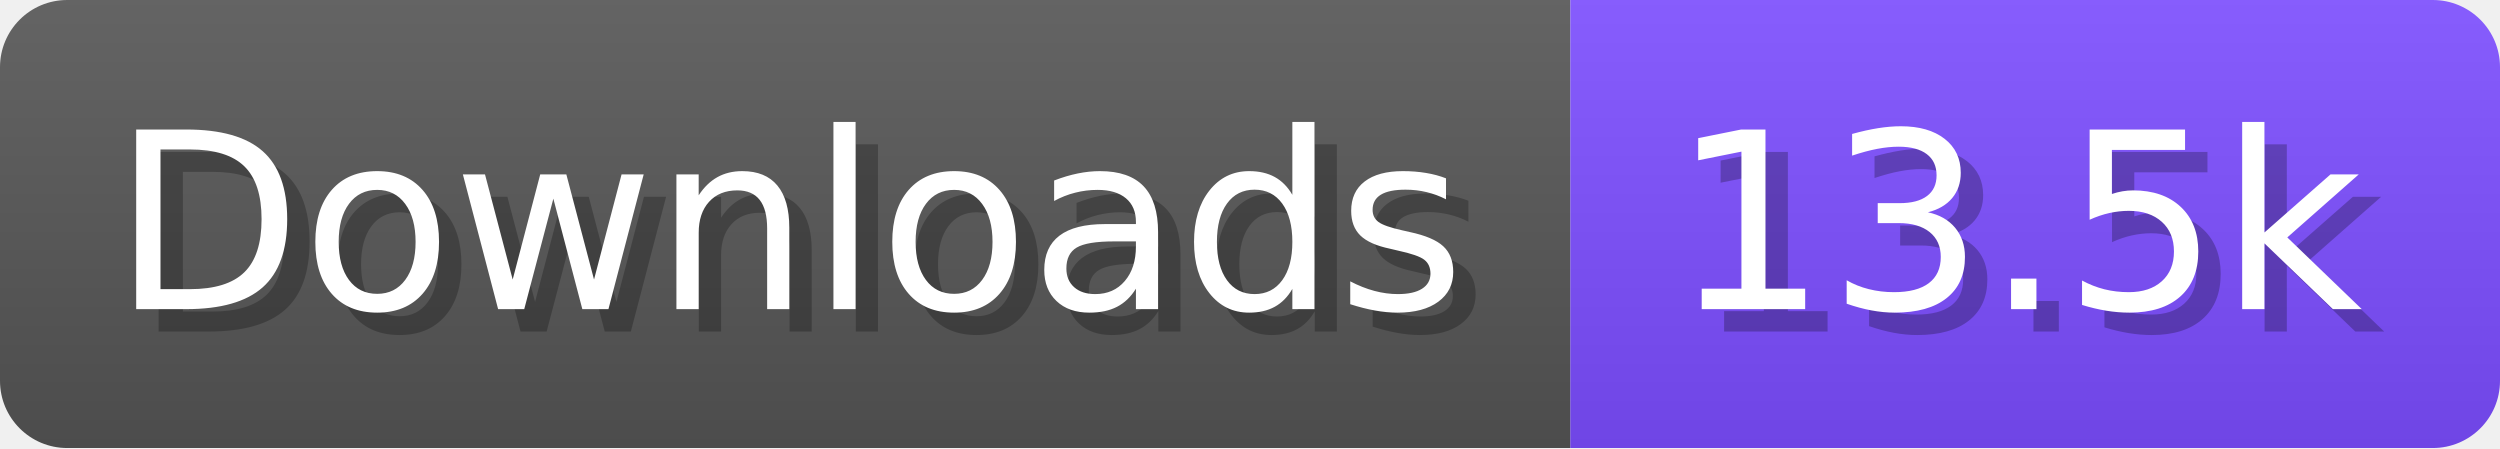
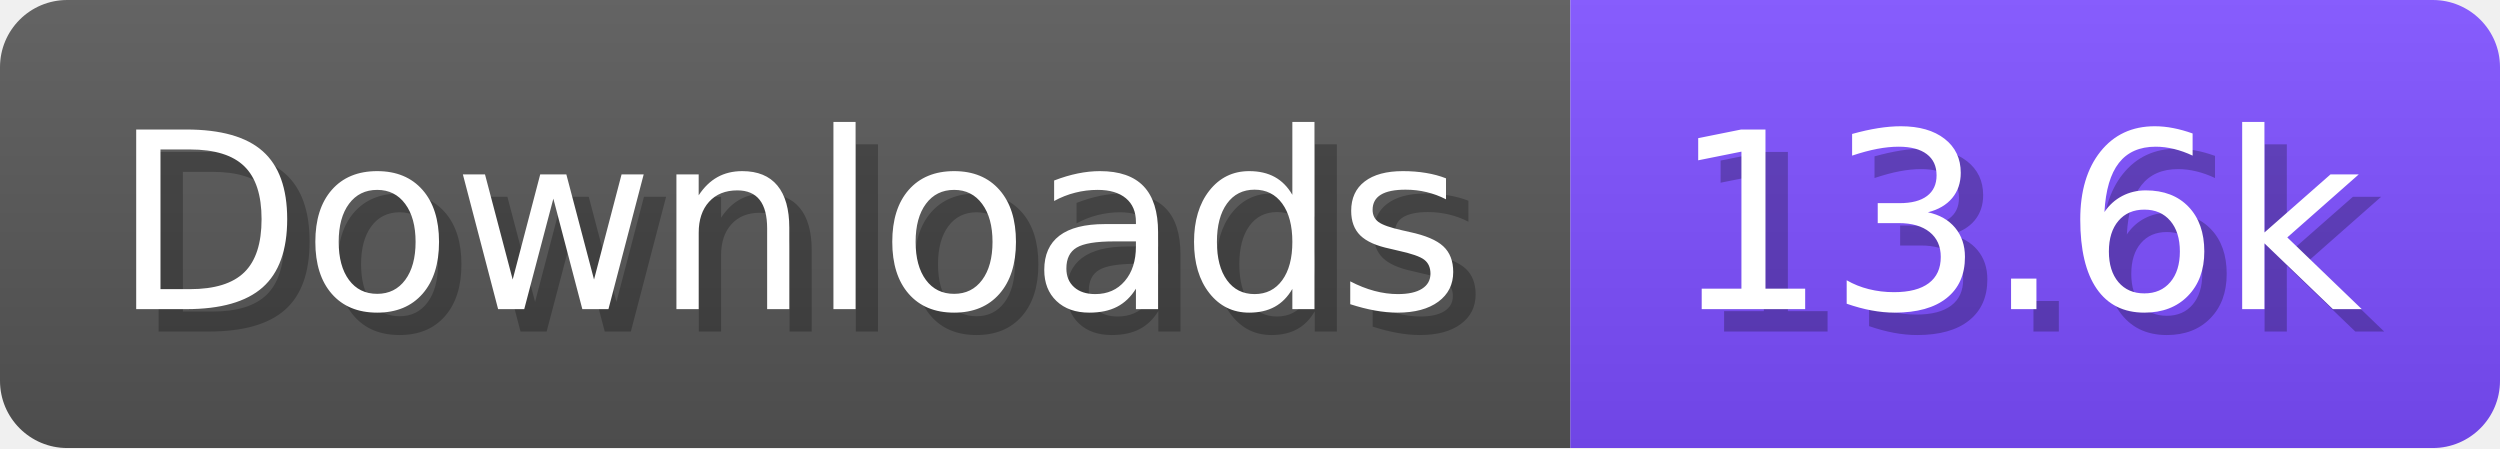
- <svg xmlns="http://www.w3.org/2000/svg" width="111.6" height="20" viewBox="0 0 1116 200" role="img" aria-label="Downloads: 13.5k">
+ <svg xmlns="http://www.w3.org/2000/svg" width="111.6" height="20" viewBox="0 0 1116 200" role="img" aria-label="Downloads: 13.6k">
  <linearGradient id="a" x2="0" y2="100%">
    <stop offset="0" stop-opacity=".1" stop-color="#EEE" />
    <stop offset="1" stop-opacity=".1" />
  </linearGradient>
  <mask id="m">
    <rect width="1116" height="200" rx="30" fill="#FFF" />
  </mask>
  <g mask="url(#m)">
    <rect width="701" height="200" fill="#555" />
    <rect width="415" height="200" fill="#7C4DFF" x="701" />
    <rect width="1116" height="200" fill="url(#a)" />
  </g>
  <g aria-hidden="true" fill="#fff" text-anchor="start" font-family="Verdana,DejaVu Sans,sans-serif" font-size="110">
    <text x="60" y="148" textLength="601" fill="#000" opacity="0.25">Downloads</text>
    <text x="50" y="138" textLength="601">Downloads</text>
-     <text x="756" y="148" textLength="315" fill="#000" opacity="0.25">13.5k</text>
-     <text x="746" y="138" textLength="315">13.5k</text>
+     <text x="756" y="148" textLength="315" fill="#000" opacity="0.25">13.6k</text>
+     <text x="746" y="138" textLength="315">13.6k</text>
  </g>
</svg>
